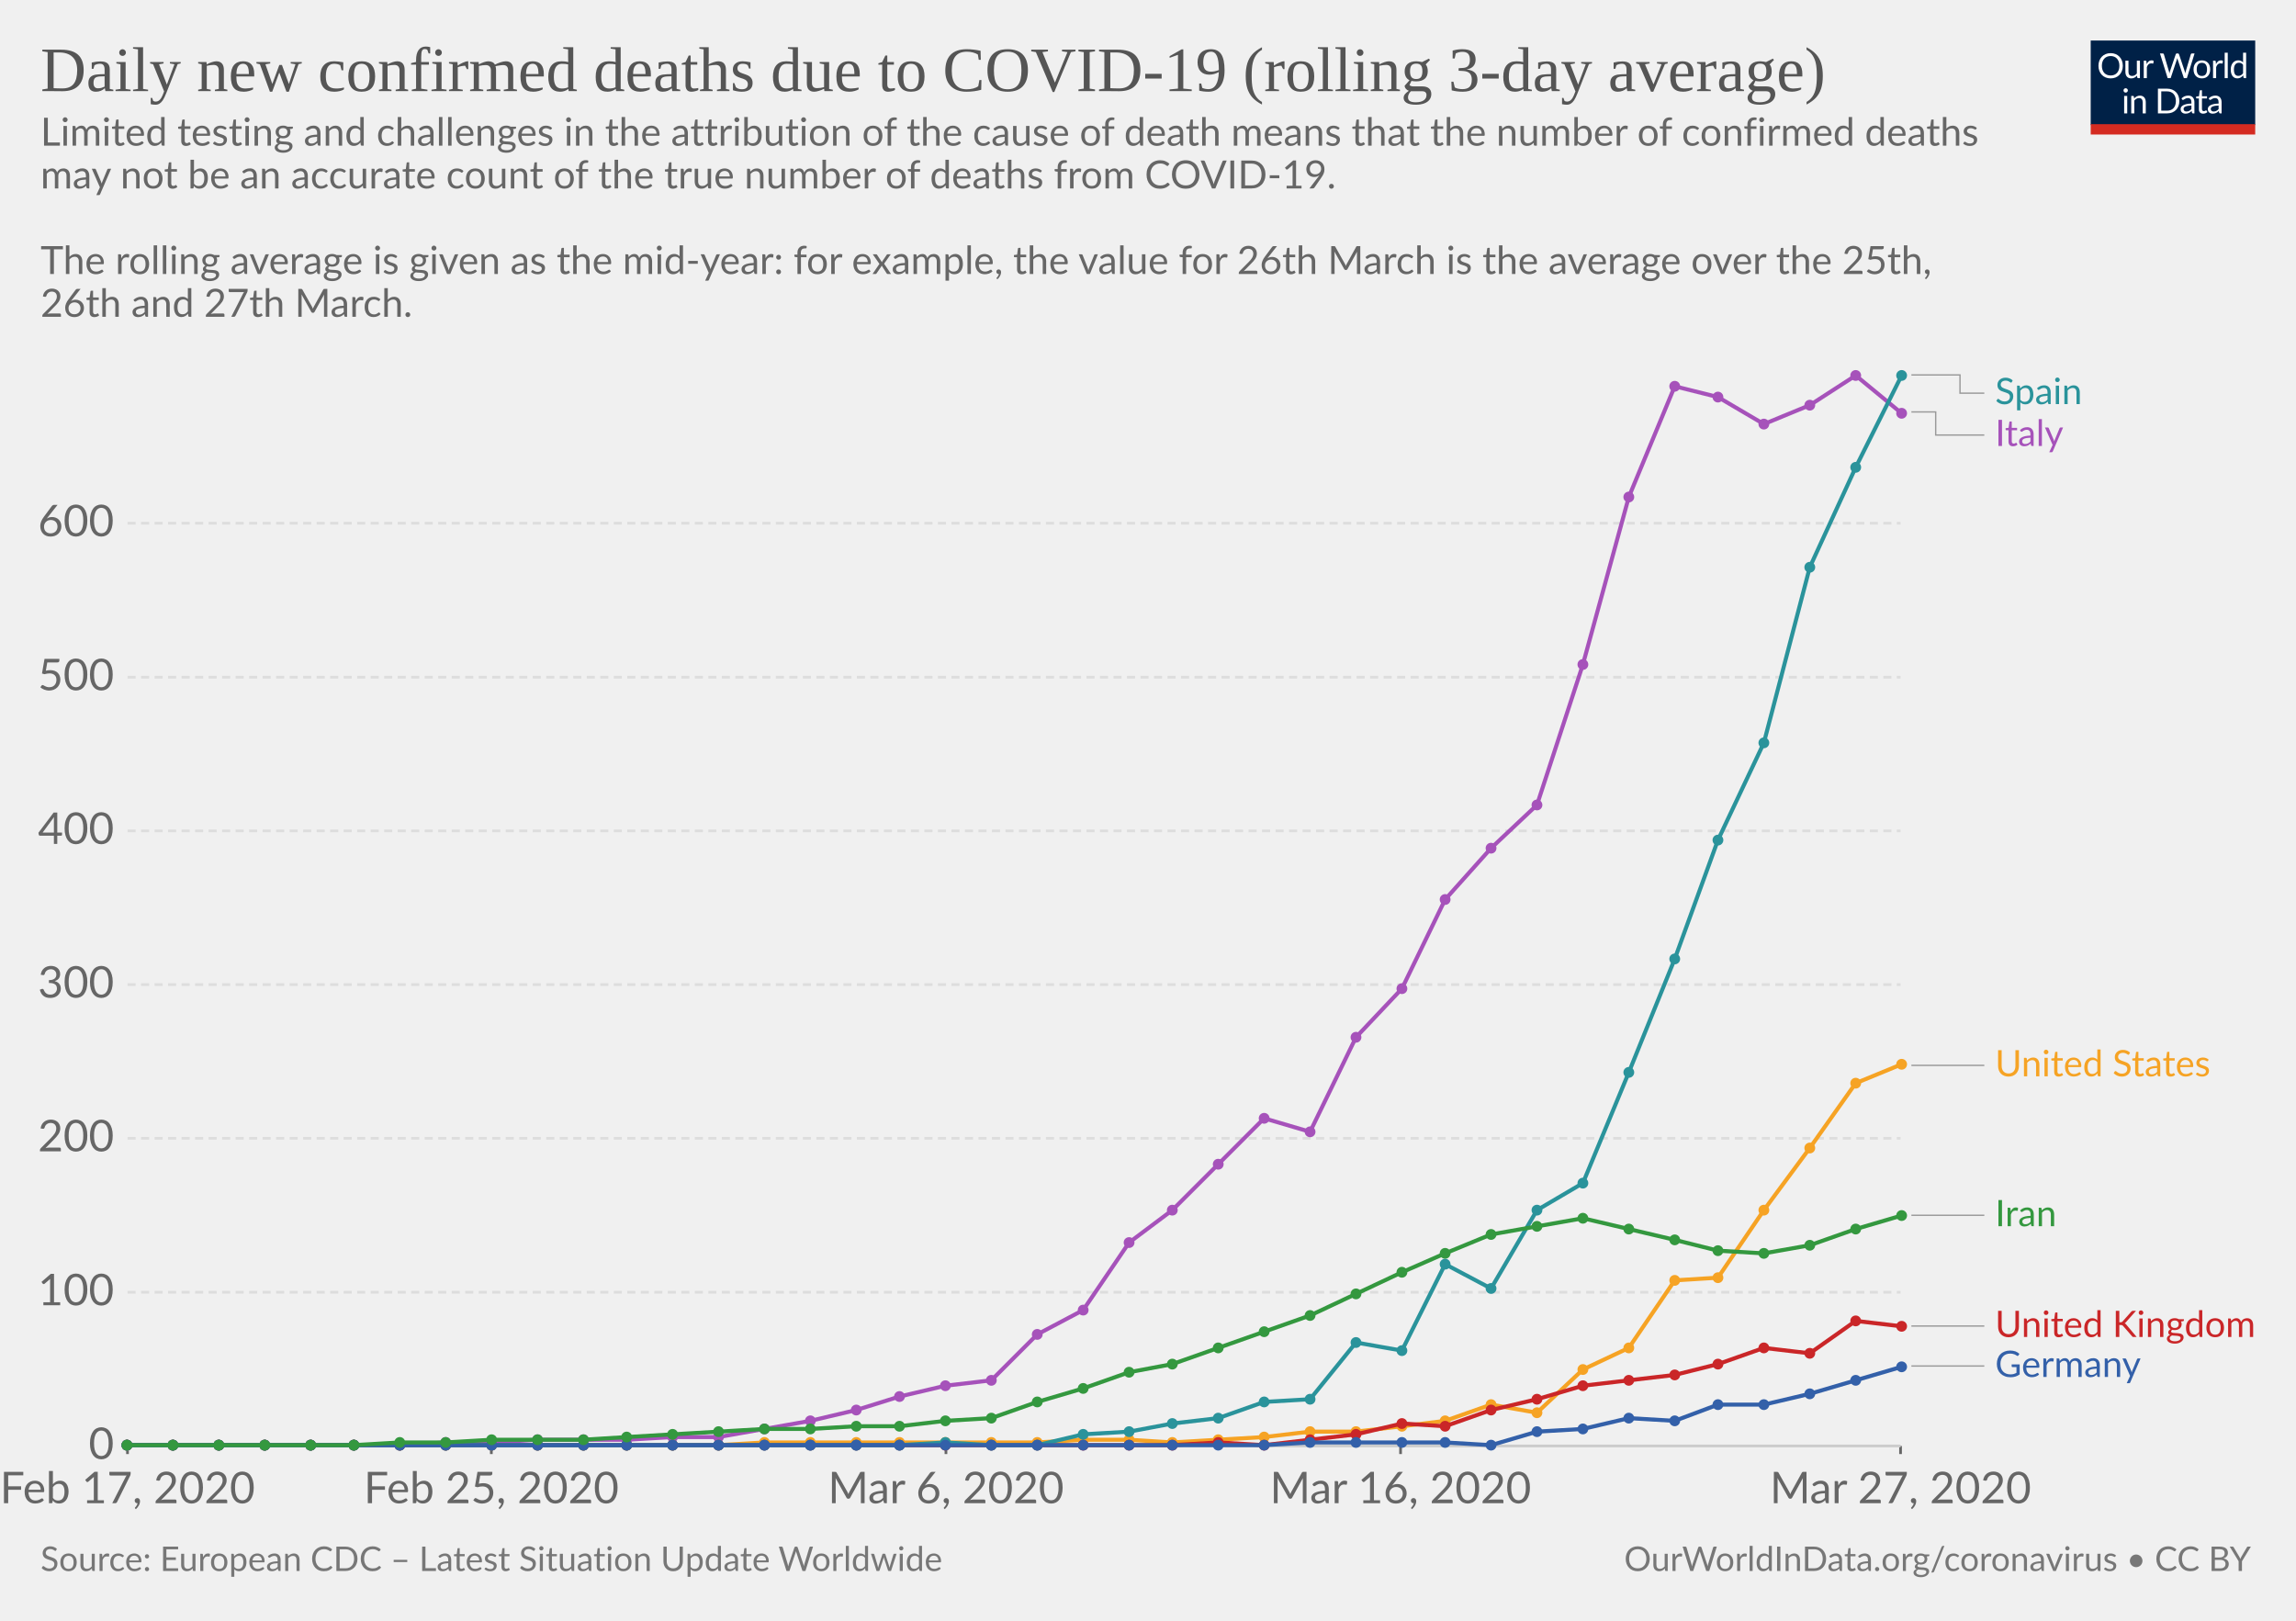
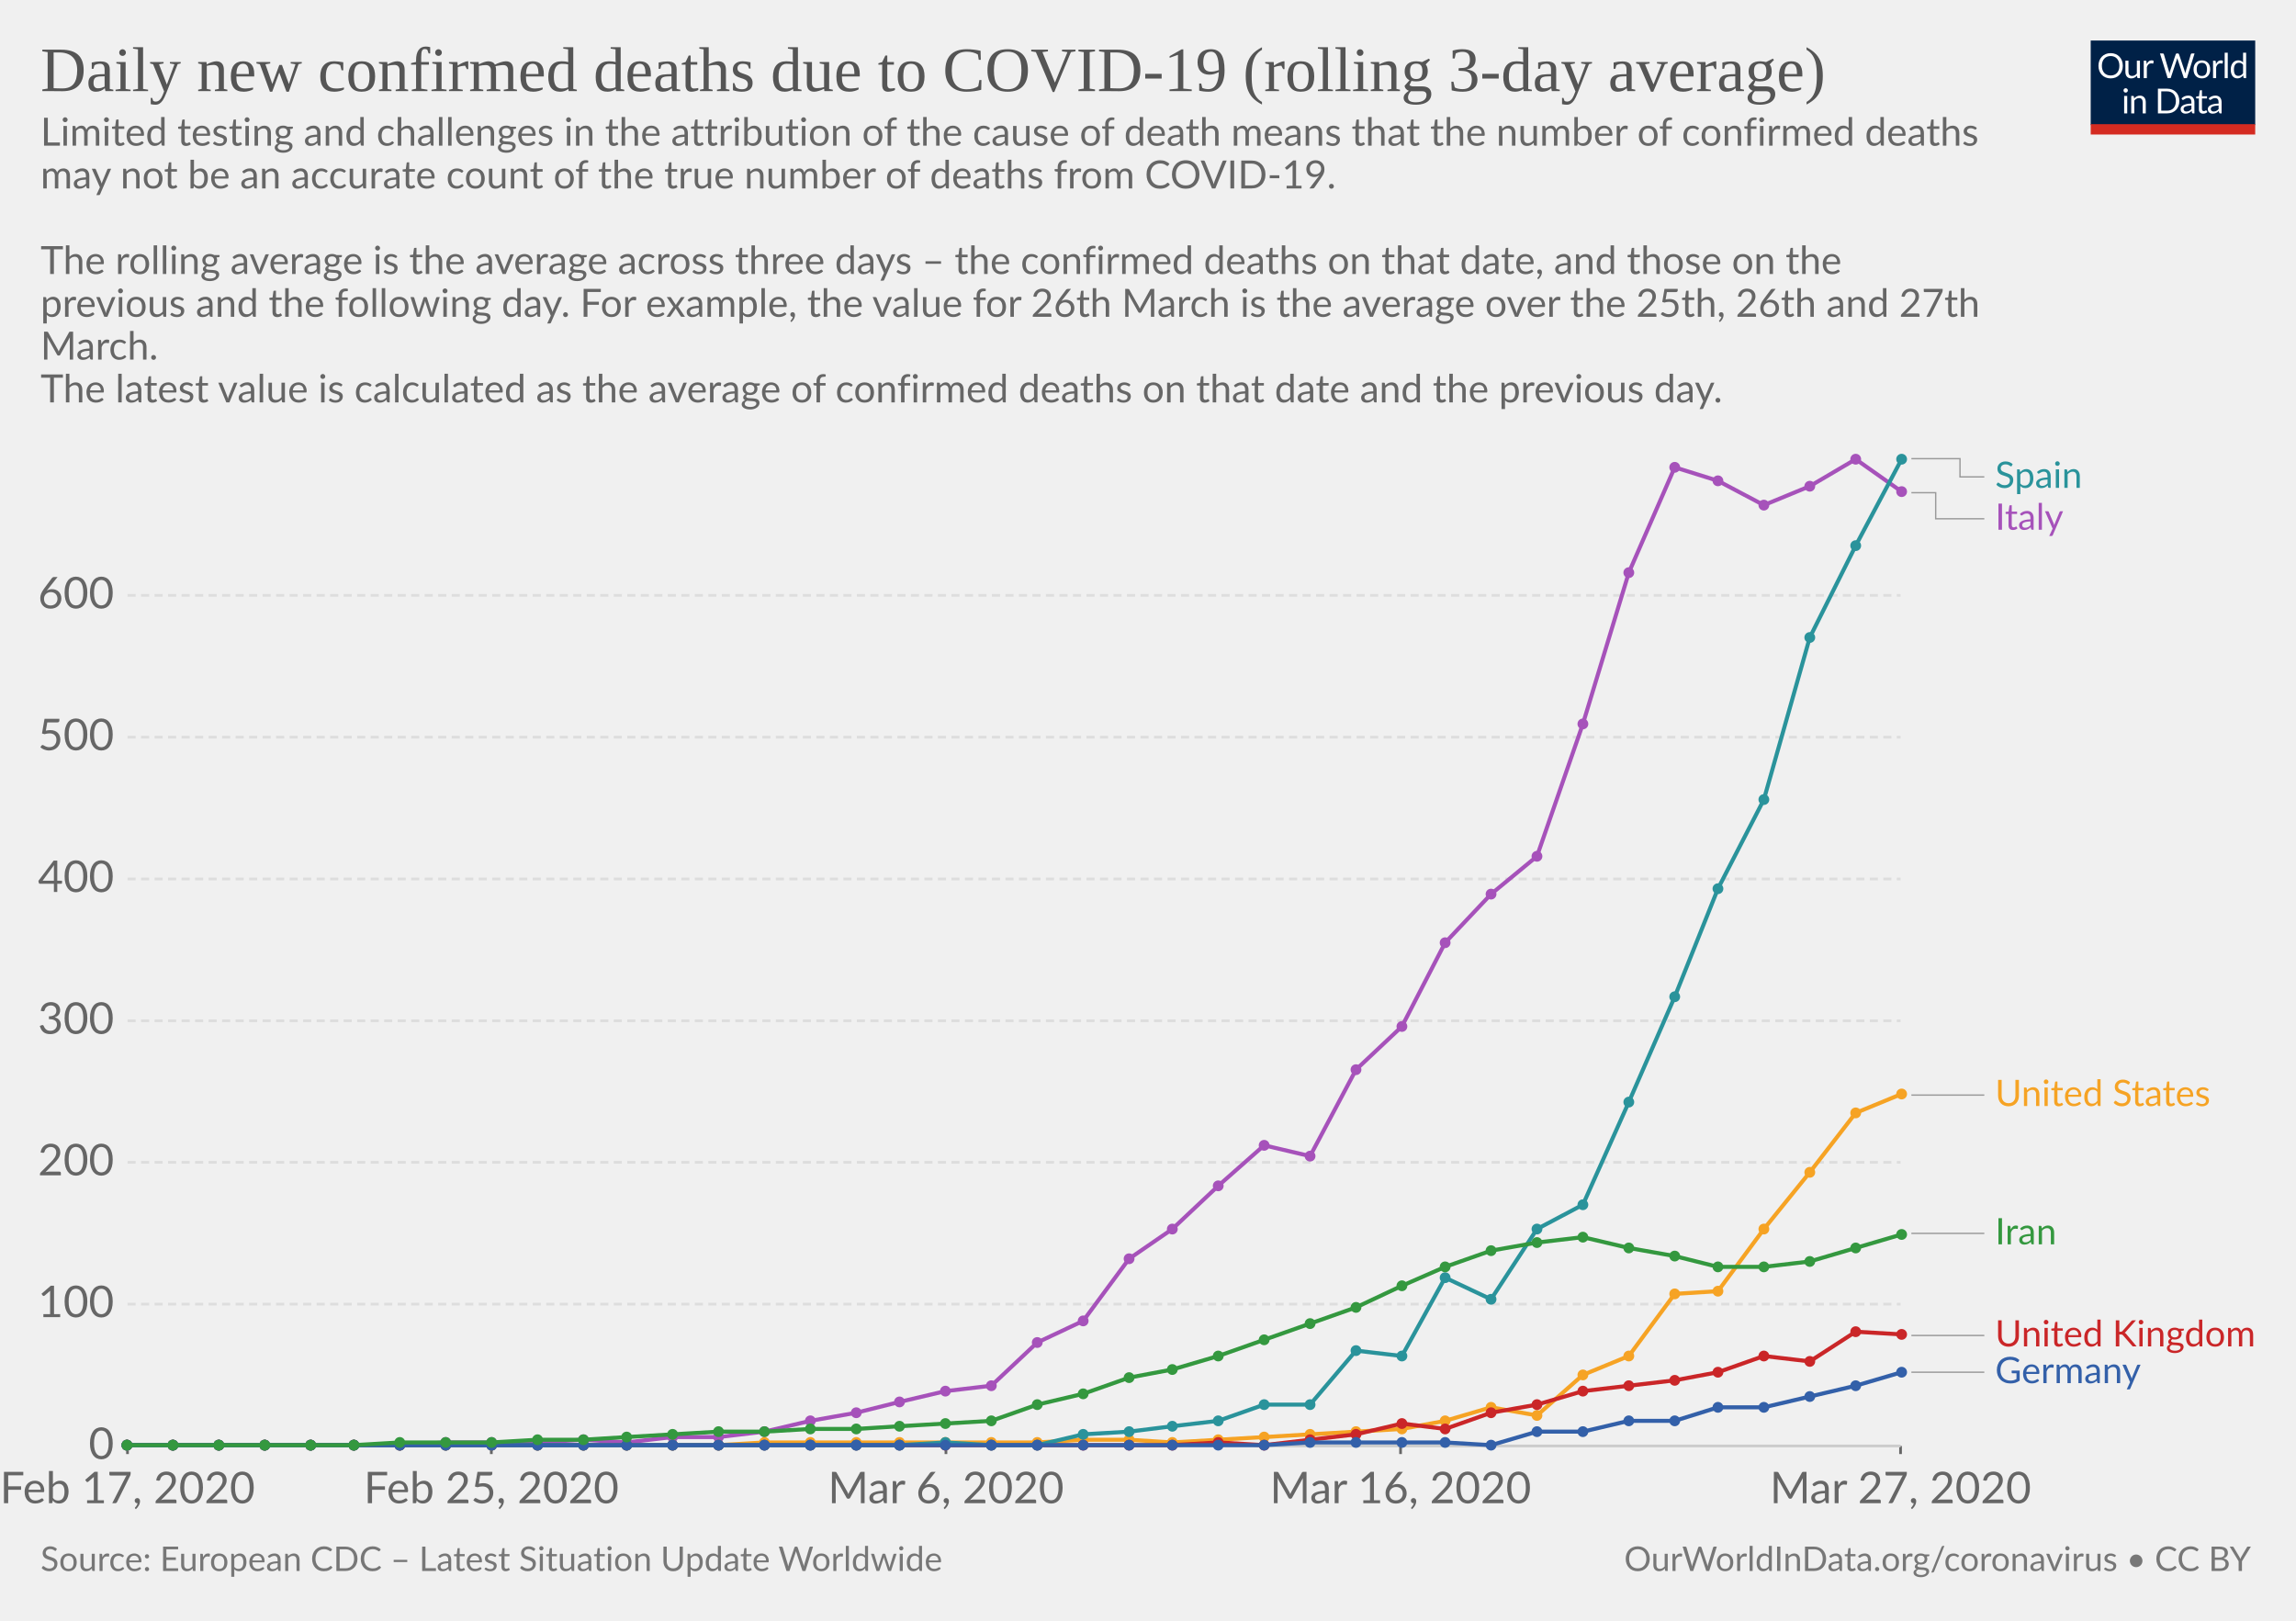
<svg xmlns="http://www.w3.org/2000/svg" version="1.1" style="font-family:Lato, 'Helvetica Neue', Helvetica, Arial, sans-serif;font-size:18px;background-color:white;text-rendering:optimizeLegibility;-webkit-font-smoothing:antialiased" width="850" height="600">
  <g class="HeaderView">
    <g transform="translate(774, 15) scale(0.29)">
      <svg width="210" height="120" viewBox="0 0 210 120" fill="none">
        <g clip-path="url(#clip0)">
          <path d="M0 0H210V107.89H0V0Z" fill="#002147" />
          <path d="M40.979 32.248C40.979 34.609 40.605 36.78 39.857 38.76C39.109 40.725 38.053 42.419 36.689 43.842C35.325 45.265 33.682 46.372 31.761 47.164C29.854 47.941 27.742 48.33 25.425 48.33C23.107 48.33 20.995 47.941 19.089 47.164C17.182 46.372 15.547 45.265 14.183 43.842C12.819 42.419 11.763 40.725 11.015 38.76C10.267 36.78 9.893 34.609 9.893 32.248C9.893 29.887 10.267 27.723 11.015 25.758C11.763 23.778 12.819 22.077 14.183 20.654C15.547 19.217 17.182 18.102 19.089 17.31C20.995 16.518 23.107 16.122 25.425 16.122C27.742 16.122 29.854 16.518 31.761 17.31C33.682 18.102 35.325 19.217 36.689 20.654C38.053 22.077 39.109 23.778 39.857 25.758C40.605 27.723 40.979 29.887 40.979 32.248ZM36.601 32.248C36.601 30.312 36.337 28.574 35.809 27.034C35.281 25.494 34.533 24.196 33.565 23.14C32.597 22.069 31.423 21.248 30.045 20.676C28.666 20.104 27.126 19.818 25.425 19.818C23.738 19.818 22.205 20.104 20.827 20.676C19.448 21.248 18.267 22.069 17.285 23.14C16.317 24.196 15.569 25.494 15.041 27.034C14.513 28.574 14.249 30.312 14.249 32.248C14.249 34.184 14.513 35.922 15.041 37.462C15.569 38.987 16.317 40.285 17.285 41.356C18.267 42.412 19.448 43.226 20.827 43.798C22.205 44.355 23.738 44.634 25.425 44.634C27.126 44.634 28.666 44.355 30.045 43.798C31.423 43.226 32.597 42.412 33.565 41.356C34.533 40.285 35.281 38.987 35.809 37.462C36.337 35.922 36.601 34.184 36.601 32.248ZM62.823 25.714V48H60.491C59.934 48 59.582 47.729 59.435 47.186L59.127 44.788C58.159 45.859 57.074 46.724 55.871 47.384C54.669 48.029 53.29 48.352 51.735 48.352C50.518 48.352 49.44 48.154 48.501 47.758C47.577 47.347 46.8 46.775 46.169 46.042C45.539 45.309 45.062 44.421 44.739 43.38C44.431 42.339 44.277 41.187 44.277 39.926V25.714H48.193V39.926C48.193 41.613 48.575 42.918 49.337 43.842C50.115 44.766 51.295 45.228 52.879 45.228C54.038 45.228 55.116 44.957 56.113 44.414C57.125 43.857 58.057 43.094 58.907 42.126V25.714H62.823ZM71.43 30.18C72.135 28.655 73 27.467 74.027 26.616C75.053 25.751 76.307 25.318 77.789 25.318C78.258 25.318 78.705 25.369 79.131 25.472C79.571 25.575 79.959 25.736 80.297 25.956L80.011 28.882C79.923 29.249 79.703 29.432 79.351 29.432C79.145 29.432 78.845 29.388 78.449 29.3C78.053 29.212 77.605 29.168 77.107 29.168C76.403 29.168 75.772 29.271 75.215 29.476C74.672 29.681 74.181 29.989 73.741 30.4C73.315 30.796 72.927 31.295 72.575 31.896C72.237 32.483 71.929 33.157 71.651 33.92V48H67.713V25.714H69.957C70.382 25.714 70.675 25.795 70.837 25.956C70.998 26.117 71.108 26.396 71.167 26.792L71.43 30.18ZM132.589 16.474L122.755 48H118.927L110.941 23.954C110.867 23.719 110.794 23.47 110.721 23.206C110.662 22.942 110.596 22.663 110.523 22.37C110.449 22.663 110.376 22.942 110.303 23.206C110.23 23.47 110.156 23.719 110.083 23.954L102.053 48H98.225L88.391 16.474H91.933C92.314 16.474 92.629 16.569 92.879 16.76C93.143 16.951 93.311 17.193 93.385 17.486L99.897 39.398C99.999 39.794 100.095 40.219 100.183 40.674C100.285 41.129 100.381 41.613 100.469 42.126C100.571 41.613 100.674 41.129 100.777 40.674C100.894 40.205 101.019 39.779 101.151 39.398L108.565 17.486C108.653 17.237 108.821 17.009 109.071 16.804C109.335 16.584 109.65 16.474 110.017 16.474H111.249C111.63 16.474 111.938 16.569 112.173 16.76C112.407 16.951 112.583 17.193 112.701 17.486L120.093 39.398C120.225 39.779 120.342 40.19 120.445 40.63C120.562 41.07 120.672 41.532 120.775 42.016C120.848 41.532 120.929 41.07 121.017 40.63C121.105 40.19 121.2 39.779 121.303 39.398L127.837 17.486C127.91 17.222 128.072 16.987 128.321 16.782C128.585 16.577 128.9 16.474 129.267 16.474H132.589ZM141.94 25.362C143.568 25.362 145.034 25.633 146.34 26.176C147.645 26.719 148.76 27.489 149.684 28.486C150.608 29.483 151.312 30.693 151.796 32.116C152.294 33.524 152.544 35.101 152.544 36.846C152.544 38.606 152.294 40.19 151.796 41.598C151.312 43.006 150.608 44.209 149.684 45.206C148.76 46.203 147.645 46.973 146.34 47.516C145.034 48.044 143.568 48.308 141.94 48.308C140.297 48.308 138.816 48.044 137.496 47.516C136.19 46.973 135.076 46.203 134.152 45.206C133.228 44.209 132.516 43.006 132.018 41.598C131.534 40.19 131.292 38.606 131.292 36.846C131.292 35.101 131.534 33.524 132.018 32.116C132.516 30.693 133.228 29.483 134.152 28.486C135.076 27.489 136.19 26.719 137.496 26.176C138.816 25.633 140.297 25.362 141.94 25.362ZM141.94 45.25C144.14 45.25 145.782 44.517 146.868 43.05C147.953 41.569 148.496 39.508 148.496 36.868C148.496 34.213 147.953 32.145 146.868 30.664C145.782 29.183 144.14 28.442 141.94 28.442C140.825 28.442 139.85 28.633 139.014 29.014C138.192 29.395 137.503 29.945 136.946 30.664C136.403 31.383 135.992 32.27 135.714 33.326C135.45 34.367 135.318 35.548 135.318 36.868C135.318 39.508 135.86 41.569 136.946 43.05C138.046 44.517 139.71 45.25 141.94 45.25ZM159.908 30.18C160.612 28.655 161.478 27.467 162.504 26.616C163.531 25.751 164.785 25.318 166.266 25.318C166.736 25.318 167.183 25.369 167.608 25.472C168.048 25.575 168.437 25.736 168.774 25.956L168.488 28.882C168.4 29.249 168.18 29.432 167.828 29.432C167.623 29.432 167.322 29.388 166.926 29.3C166.53 29.212 166.083 29.168 165.584 29.168C164.88 29.168 164.25 29.271 163.692 29.476C163.15 29.681 162.658 29.989 162.218 30.4C161.793 30.796 161.404 31.295 161.052 31.896C160.715 32.483 160.407 33.157 160.128 33.92V48H156.19V25.714H158.434C158.86 25.714 159.153 25.795 159.314 25.956C159.476 26.117 159.586 26.396 159.644 26.792L159.908 30.18ZM174.946 15.594V48H171.03V15.594H174.946ZM194.496 31.016C193.763 30.033 192.971 29.351 192.12 28.97C191.269 28.574 190.316 28.376 189.26 28.376C187.192 28.376 185.601 29.117 184.486 30.598C183.371 32.079 182.814 34.191 182.814 36.934C182.814 38.386 182.939 39.633 183.188 40.674C183.437 41.701 183.804 42.551 184.288 43.226C184.772 43.886 185.366 44.37 186.07 44.678C186.774 44.986 187.573 45.14 188.468 45.14C189.759 45.14 190.881 44.847 191.834 44.26C192.802 43.673 193.689 42.845 194.496 41.774V31.016ZM198.412 15.594V48H196.08C195.523 48 195.171 47.729 195.024 47.186L194.672 44.48C193.719 45.624 192.633 46.548 191.416 47.252C190.199 47.956 188.791 48.308 187.192 48.308C185.916 48.308 184.757 48.066 183.716 47.582C182.675 47.083 181.787 46.357 181.054 45.404C180.321 44.451 179.756 43.263 179.36 41.84C178.964 40.417 178.766 38.782 178.766 36.934C178.766 35.291 178.986 33.766 179.426 32.358C179.866 30.935 180.497 29.703 181.318 28.662C182.139 27.621 183.144 26.807 184.332 26.22C185.535 25.619 186.884 25.318 188.38 25.318C189.744 25.318 190.91 25.553 191.878 26.022C192.861 26.477 193.733 27.115 194.496 27.936V15.594H198.412ZM46.614 70.714V93H42.698V70.714H46.614ZM47.45 63.718C47.45 64.099 47.369 64.459 47.208 64.796C47.061 65.119 46.856 65.412 46.592 65.676C46.343 65.925 46.042 66.123 45.69 66.27C45.352 66.417 44.993 66.49 44.612 66.49C44.23 66.49 43.871 66.417 43.534 66.27C43.211 66.123 42.925 65.925 42.676 65.676C42.426 65.412 42.228 65.119 42.082 64.796C41.935 64.459 41.862 64.099 41.862 63.718C41.862 63.337 41.935 62.977 42.082 62.64C42.228 62.288 42.426 61.987 42.676 61.738C42.925 61.474 43.211 61.269 43.534 61.122C43.871 60.975 44.23 60.902 44.612 60.902C44.993 60.902 45.352 60.975 45.69 61.122C46.042 61.269 46.343 61.474 46.592 61.738C46.856 61.987 47.061 62.288 47.208 62.64C47.369 62.977 47.45 63.337 47.45 63.718ZM55.424 73.948C55.908 73.405 56.422 72.914 56.964 72.474C57.507 72.034 58.079 71.66 58.68 71.352C59.296 71.029 59.941 70.787 60.616 70.626C61.306 70.45 62.046 70.362 62.838 70.362C64.055 70.362 65.126 70.567 66.05 70.978C66.989 71.374 67.766 71.946 68.382 72.694C69.013 73.427 69.49 74.315 69.812 75.356C70.135 76.397 70.296 77.549 70.296 78.81V93H66.358V78.81C66.358 77.123 65.969 75.818 65.192 74.894C64.43 73.955 63.264 73.486 61.694 73.486C60.535 73.486 59.45 73.765 58.438 74.322C57.441 74.879 56.517 75.635 55.666 76.588V93H51.728V70.714H54.082C54.639 70.714 54.984 70.985 55.116 71.528L55.424 73.948ZM113.129 77.248C113.129 79.609 112.755 81.758 112.007 83.694C111.259 85.63 110.203 87.287 108.839 88.666C107.475 90.045 105.832 91.115 103.911 91.878C102.004 92.626 99.892 93 97.575 93H85.805V61.474H97.575C99.892 61.474 102.004 61.855 103.911 62.618C105.832 63.366 107.475 64.437 108.839 65.83C110.203 67.209 111.259 68.866 112.007 70.802C112.755 72.738 113.129 74.887 113.129 77.248ZM108.751 77.248C108.751 75.312 108.487 73.581 107.959 72.056C107.431 70.531 106.683 69.24 105.715 68.184C104.747 67.128 103.574 66.321 102.195 65.764C100.816 65.207 99.276 64.928 97.575 64.928H90.073V89.546H97.575C99.276 89.546 100.816 89.267 102.195 88.71C103.574 88.153 104.747 87.353 105.715 86.312C106.683 85.256 107.431 83.965 107.959 82.44C108.487 80.915 108.751 79.184 108.751 77.248ZM128.553 82.968C126.749 83.027 125.209 83.173 123.933 83.408C122.672 83.628 121.638 83.921 120.831 84.288C120.039 84.655 119.46 85.087 119.093 85.586C118.741 86.085 118.565 86.642 118.565 87.258C118.565 87.845 118.661 88.351 118.851 88.776C119.042 89.201 119.299 89.553 119.621 89.832C119.959 90.096 120.347 90.294 120.787 90.426C121.242 90.543 121.726 90.602 122.239 90.602C122.929 90.602 123.559 90.536 124.131 90.404C124.703 90.257 125.239 90.052 125.737 89.788C126.251 89.524 126.735 89.209 127.189 88.842C127.659 88.475 128.113 88.057 128.553 87.588V82.968ZM115.903 73.86C117.135 72.672 118.463 71.785 119.885 71.198C121.308 70.611 122.885 70.318 124.615 70.318C125.862 70.318 126.969 70.523 127.937 70.934C128.905 71.345 129.719 71.917 130.379 72.65C131.039 73.383 131.538 74.271 131.875 75.312C132.213 76.353 132.381 77.497 132.381 78.744V93H130.643C130.262 93 129.969 92.941 129.763 92.824C129.558 92.692 129.397 92.443 129.279 92.076L128.839 89.964C128.253 90.507 127.681 90.991 127.123 91.416C126.566 91.827 125.979 92.179 125.363 92.472C124.747 92.751 124.087 92.963 123.383 93.11C122.694 93.271 121.924 93.352 121.073 93.352C120.208 93.352 119.394 93.235 118.631 93C117.869 92.751 117.201 92.384 116.629 91.9C116.072 91.416 115.625 90.807 115.287 90.074C114.965 89.326 114.803 88.446 114.803 87.434C114.803 86.554 115.045 85.711 115.529 84.904C116.013 84.083 116.798 83.357 117.883 82.726C118.969 82.095 120.384 81.582 122.129 81.186C123.875 80.775 126.016 80.541 128.553 80.482V78.744C128.553 77.013 128.179 75.708 127.431 74.828C126.683 73.933 125.591 73.486 124.153 73.486C123.185 73.486 122.371 73.611 121.711 73.86C121.066 74.095 120.501 74.366 120.017 74.674C119.548 74.967 119.137 75.239 118.785 75.488C118.448 75.723 118.111 75.84 117.773 75.84C117.509 75.84 117.282 75.774 117.091 75.642C116.901 75.495 116.739 75.319 116.607 75.114L115.903 73.86ZM143.568 93.352C141.808 93.352 140.451 92.861 139.498 91.878C138.559 90.895 138.09 89.48 138.09 87.632V73.992H135.406C135.171 73.992 134.973 73.926 134.812 73.794C134.65 73.647 134.57 73.427 134.57 73.134V71.572L138.222 71.11L139.124 64.224C139.168 64.004 139.263 63.828 139.41 63.696C139.571 63.549 139.776 63.476 140.026 63.476H142.006V71.154H148.452V73.992H142.006V87.368C142.006 88.307 142.233 89.003 142.688 89.458C143.142 89.913 143.729 90.14 144.448 90.14C144.858 90.14 145.21 90.089 145.504 89.986C145.812 89.869 146.076 89.744 146.296 89.612C146.516 89.48 146.699 89.363 146.846 89.26C147.007 89.143 147.146 89.084 147.264 89.084C147.469 89.084 147.652 89.209 147.814 89.458L148.958 91.328C148.283 91.959 147.469 92.457 146.516 92.824C145.562 93.176 144.58 93.352 143.568 93.352ZM163.253 82.968C161.449 83.027 159.909 83.173 158.633 83.408C157.372 83.628 156.338 83.921 155.531 84.288C154.739 84.655 154.16 85.087 153.793 85.586C153.441 86.085 153.265 86.642 153.265 87.258C153.265 87.845 153.36 88.351 153.551 88.776C153.742 89.201 153.998 89.553 154.321 89.832C154.658 90.096 155.047 90.294 155.487 90.426C155.942 90.543 156.426 90.602 156.939 90.602C157.628 90.602 158.259 90.536 158.831 90.404C159.403 90.257 159.938 90.052 160.437 89.788C160.95 89.524 161.434 89.209 161.889 88.842C162.358 88.475 162.813 88.057 163.253 87.588V82.968ZM150.603 73.86C151.835 72.672 153.162 71.785 154.585 71.198C156.008 70.611 157.584 70.318 159.315 70.318C160.562 70.318 161.669 70.523 162.637 70.934C163.605 71.345 164.419 71.917 165.079 72.65C165.739 73.383 166.238 74.271 166.575 75.312C166.912 76.353 167.081 77.497 167.081 78.744V93H165.343C164.962 93 164.668 92.941 164.463 92.824C164.258 92.692 164.096 92.443 163.979 92.076L163.539 89.964C162.952 90.507 162.38 90.991 161.823 91.416C161.266 91.827 160.679 92.179 160.063 92.472C159.447 92.751 158.787 92.963 158.083 93.11C157.394 93.271 156.624 93.352 155.773 93.352C154.908 93.352 154.094 93.235 153.331 93C152.568 92.751 151.901 92.384 151.329 91.9C150.772 91.416 150.324 90.807 149.987 90.074C149.664 89.326 149.503 88.446 149.503 87.434C149.503 86.554 149.745 85.711 150.229 84.904C150.713 84.083 151.498 83.357 152.583 82.726C153.668 82.095 155.084 81.582 156.829 81.186C158.574 80.775 160.716 80.541 163.253 80.482V78.744C163.253 77.013 162.879 75.708 162.131 74.828C161.383 73.933 160.29 73.486 158.853 73.486C157.885 73.486 157.071 73.611 156.411 73.86C155.766 74.095 155.201 74.366 154.717 74.674C154.248 74.967 153.837 75.239 153.485 75.488C153.148 75.723 152.81 75.84 152.473 75.84C152.209 75.84 151.982 75.774 151.791 75.642C151.6 75.495 151.439 75.319 151.307 75.114L150.603 73.86Z" fill="white" />
          <rect y="106.789" width="210" height="13.211" fill="#D42B21" />
        </g>
        <defs>
          <clipPath id="clip0">
            <rect width="210" height="120" fill="white" />
          </clipPath>
        </defs>
      </svg>
    </g>
    <a href="https://ourworldindata.org/grapher/daily-covid-deaths-3-day-average" style="font-family:&quot;Playfair Display&quot;, Georgia, &quot;Times New Roman&quot;, serif" target="_blank">
      <text font-size="23.40" x="15.0" y="33.7" fill="#555">
        <tspan x="15" y="33.72">Daily new confirmed deaths due to COVID-19 (rolling 3-day average)</tspan>
      </text>
    </a>
    <text font-size="14.40" x="15.0" y="53.9" fill="#666">
      <tspan x="15" y="53.92">Limited testing and challenges in the attribution of the cause of death means that the number of confirmed deaths</tspan>
      <tspan x="15" y="69.76">may not be an accurate count of the true number of deaths from COVID-19.</tspan>
      <tspan x="15" y="85.6">
</tspan>
      <tspan x="15" y="101.44">
- The rolling average is given as the mid-year: for example, the value for 26th March is the average over the 25th,</tspan>
-       <tspan x="15" y="117.28">26th and 27th March.</tspan>
+ The rolling average is the average across three days – the confirmed deaths on that date, and those on the</tspan>
+       <tspan x="15" y="117.28">previous and the following day. For example, the value for 26th March is the average over the 25th, 26th and 27th</tspan>
+       <tspan x="15" y="133.12">March.</tspan>
+       <tspan x="15" y="148.96">
+ The latest value is calculated as the average of confirmed deaths on that date and the previous day.</tspan>
    </text>
  </g>
  <g class="LineChart">
    <defs>
-       <clipPath id="boundsClip-978">
-         <rect x="37.216" y="0" width="830" height="835.4" />
+       <clipPath id="boundsClip-1614">
+         <rect x="37.216" y="0" width="830" height="773.4" />
      </clipPath>
    </defs>
    <g class="AxisBoxView">
      <g class="HorizontalAxis">
        <line x1="47.2" y1="535.3" x2="47.2" y2="538.3" stroke="#666" />
        <line x1="181.9" y1="535.3" x2="181.9" y2="538.3" stroke="#666" />
        <line x1="350.2" y1="535.3" x2="350.2" y2="538.3" stroke="#666" />
        <line x1="518.5" y1="535.3" x2="518.5" y2="538.3" stroke="#666" />
        <line x1="703.6" y1="535.3" x2="703.6" y2="538.3" stroke="#666" />
        <text x="47.2" y="556.5" fill="#666" text-anchor="middle" font-size="16.2">Feb 17, 2020</text>
        <text x="181.9" y="556.5" fill="#666" text-anchor="middle" font-size="16.2">Feb 25, 2020</text>
        <text x="350.2" y="556.5" fill="#666" text-anchor="middle" font-size="16.2">Mar 6, 2020</text>
        <text x="518.5" y="556.5" fill="#666" text-anchor="middle" font-size="16.2">Mar 16, 2020</text>
        <text x="703.6" y="556.5" fill="#666" text-anchor="middle" font-size="16.2">Mar 27, 2020</text>
      </g>
      <g class="VerticalAxis">
        <text x="42.22" y="535.3" fill="#666" dominant-baseline="middle" text-anchor="end" font-size="16.2">0</text>
-         <text x="42.22" y="478.4" fill="#666" dominant-baseline="middle" text-anchor="end" font-size="16.2">100</text>
-         <text x="42.22" y="421.4" fill="#666" dominant-baseline="middle" text-anchor="end" font-size="16.2">200</text>
-         <text x="42.22" y="364.5" fill="#666" dominant-baseline="middle" text-anchor="end" font-size="16.2">300</text>
-         <text x="42.22" y="307.6" fill="#666" dominant-baseline="middle" text-anchor="end" font-size="16.2">400</text>
-         <text x="42.22" y="250.7" fill="#666" dominant-baseline="middle" text-anchor="end" font-size="16.2">500</text>
-         <text x="42.22" y="193.7" fill="#666" dominant-baseline="middle" text-anchor="end" font-size="16.2">600</text>
+         <text x="42.22" y="482.8" fill="#666" dominant-baseline="middle" text-anchor="end" font-size="16.2">100</text>
+         <text x="42.22" y="430.3" fill="#666" dominant-baseline="middle" text-anchor="end" font-size="16.2">200</text>
+         <text x="42.22" y="377.9" fill="#666" dominant-baseline="middle" text-anchor="end" font-size="16.2">300</text>
+         <text x="42.22" y="325.4" fill="#666" dominant-baseline="middle" text-anchor="end" font-size="16.2">400</text>
+         <text x="42.22" y="272.9" fill="#666" dominant-baseline="middle" text-anchor="end" font-size="16.2">500</text>
+         <text x="42.22" y="220.4" fill="#666" dominant-baseline="middle" text-anchor="end" font-size="16.2">600</text>
      </g>
      <g class="AxisGridLines">
        <line x1="47.22" y1="535.3" x2="703.61" y2="535.3" stroke="#ccc" />
-         <line x1="47.22" y1="478.4" x2="703.61" y2="478.4" stroke="#ddd" stroke-dasharray="3,2" />
-         <line x1="47.22" y1="421.4" x2="703.61" y2="421.4" stroke="#ddd" stroke-dasharray="3,2" />
-         <line x1="47.22" y1="364.5" x2="703.61" y2="364.5" stroke="#ddd" stroke-dasharray="3,2" />
-         <line x1="47.22" y1="307.6" x2="703.61" y2="307.6" stroke="#ddd" stroke-dasharray="3,2" />
-         <line x1="47.22" y1="250.7" x2="703.61" y2="250.7" stroke="#ddd" stroke-dasharray="3,2" />
-         <line x1="47.22" y1="193.7" x2="703.61" y2="193.7" stroke="#ddd" stroke-dasharray="3,2" />
+         <line x1="47.22" y1="482.8" x2="703.61" y2="482.8" stroke="#ddd" stroke-dasharray="3,2" />
+         <line x1="47.22" y1="430.3" x2="703.61" y2="430.3" stroke="#ddd" stroke-dasharray="3,2" />
+         <line x1="47.22" y1="377.9" x2="703.61" y2="377.9" stroke="#ddd" stroke-dasharray="3,2" />
+         <line x1="47.22" y1="325.4" x2="703.61" y2="325.4" stroke="#ddd" stroke-dasharray="3,2" />
+         <line x1="47.22" y1="272.9" x2="703.61" y2="272.9" stroke="#ddd" stroke-dasharray="3,2" />
+         <line x1="47.22" y1="220.4" x2="703.61" y2="220.4" stroke="#ddd" stroke-dasharray="3,2" />
      </g>
    </g>
-     <g clip-path="url(#boundsClip-978)">
+     <g clip-path="url(#boundsClip-1614)">
      <g class="HeightedLegend" style="cursor:pointer">
        <g class="legendMark">
          <g class="indicator">
-             <path d="M707.61,138.8 H725.61 V145.55 H734.61" stroke="#999" stroke-width="0.5" fill="none" />
-           </g>
-           <rect x="703.61" y="138.8" width="69.695" height="13.5" fill="#fff" opacity="0" />
-           <text font-size="13.50" x="738.6" y="149.6" fill="#2a939b">
-             <tspan x="738.61" y="149.6">Spain</tspan>
-           </text>
-         </g>
-         <g class="legendMark">
-           <g class="indicator">
-             <path d="M707.61,152.5 H716.61 V161.05 H734.61" stroke="#999" stroke-width="0.5" fill="none" />
-           </g>
-           <rect x="703.61" y="154.3" width="59.84" height="13.5" fill="#fff" opacity="0" />
-           <text font-size="13.50" x="738.6" y="165.1" fill="#a652ba">
-             <tspan x="738.61" y="165.1">Italy</tspan>
-           </text>
-         </g>
-         <g class="legendMark">
-           <g class="indicator">
-             <path d="M707.61,394.4 H721.11 V394.4 H734.61" stroke="#999" stroke-width="0.5" fill="none" />
-           </g>
-           <rect x="703.61" y="387.65" width="116.405" height="13.5" fill="#fff" opacity="0" />
-           <text font-size="13.50" x="738.6" y="398.4" fill="#f6a324">
-             <tspan x="738.61" y="398.45">United States</tspan>
-           </text>
-         </g>
-         <g class="legendMark">
-           <g class="indicator">
-             <path d="M707.61,449.9 H721.11 V449.9 H734.61" stroke="#999" stroke-width="0.5" fill="none" />
-           </g>
-           <rect x="703.61" y="443.15" width="58.355" height="13.5" fill="#fff" opacity="0" />
-           <text font-size="13.50" x="738.6" y="453.9" fill="#34983f">
-             <tspan x="738.61" y="453.95">Iran</tspan>
-           </text>
-         </g>
-         <g class="legendMark">
-           <g class="indicator">
-             <path d="M707.61,490.9 H721.11 V490.9 H734.61" stroke="#999" stroke-width="0.5" fill="none" />
-           </g>
-           <rect x="703.61" y="484.15" width="131.39" height="13.5" fill="#fff" opacity="0" />
-           <text font-size="13.50" x="738.6" y="494.9" fill="#ca2628">
-             <tspan x="738.61" y="494.95">United Kingdom</tspan>
-           </text>
-         </g>
-         <g class="legendMark">
-           <g class="indicator">
-             <path d="M707.61,505.7 H721.11 V505.7 H734.61" stroke="#999" stroke-width="0.5" fill="none" />
-           </g>
-           <rect x="703.61" y="498.95" width="90.62" height="13.5" fill="#fff" opacity="0" />
-           <text font-size="13.50" x="738.6" y="509.8" fill="#3360a9">
-             <tspan x="738.61" y="509.75">Germany</tspan>
+             <path d="M707.61,169.8 H725.61 V176.55 H734.61" stroke="#999" stroke-width="0.5" fill="none" />
+           </g>
+           <rect x="703.61" y="169.8" width="69.695" height="13.5" fill="#fff" opacity="0" />
+           <text font-size="13.50" x="738.6" y="180.6" fill="#2a939b">
+             <tspan x="738.61" y="180.6">Spain</tspan>
+           </text>
+         </g>
+         <g class="legendMark">
+           <g class="indicator">
+             <path d="M707.61,182.4 H716.61 V192.05 H734.61" stroke="#999" stroke-width="0.5" fill="none" />
+           </g>
+           <rect x="703.61" y="185.3" width="59.84" height="13.5" fill="#fff" opacity="0" />
+           <text font-size="13.50" x="738.6" y="196.1" fill="#a652ba">
+             <tspan x="738.61" y="196.1">Italy</tspan>
+           </text>
+         </g>
+         <g class="legendMark">
+           <g class="indicator">
+             <path d="M707.61,405.4 H721.11 V405.4 H734.61" stroke="#999" stroke-width="0.5" fill="none" />
+           </g>
+           <rect x="703.61" y="398.65" width="116.405" height="13.5" fill="#fff" opacity="0" />
+           <text font-size="13.50" x="738.6" y="409.4" fill="#f6a324">
+             <tspan x="738.61" y="409.45">United States</tspan>
+           </text>
+         </g>
+         <g class="legendMark">
+           <g class="indicator">
+             <path d="M707.61,456.6 H721.11 V456.6 H734.61" stroke="#999" stroke-width="0.5" fill="none" />
+           </g>
+           <rect x="703.61" y="449.85" width="58.355" height="13.5" fill="#fff" opacity="0" />
+           <text font-size="13.50" x="738.6" y="460.7" fill="#34983f">
+             <tspan x="738.61" y="460.65">Iran</tspan>
+           </text>
+         </g>
+         <g class="legendMark">
+           <g class="indicator">
+             <path d="M707.61,494.4 H721.11 V494.4 H734.61" stroke="#999" stroke-width="0.5" fill="none" />
+           </g>
+           <rect x="703.61" y="487.65" width="131.39" height="13.5" fill="#fff" opacity="0" />
+           <text font-size="13.50" x="738.6" y="498.4" fill="#ca2628">
+             <tspan x="738.61" y="498.45">United Kingdom</tspan>
+           </text>
+         </g>
+         <g class="legendMark">
+           <g class="indicator">
+             <path d="M707.61,508 H721.11 V508 H734.61" stroke="#999" stroke-width="0.5" fill="none" />
+           </g>
+           <rect x="703.61" y="501.25" width="90.62" height="13.5" fill="#fff" opacity="0" />
+           <text font-size="13.50" x="738.6" y="512.0" fill="#3360a9">
+             <tspan x="738.61" y="512.05">Germany</tspan>
          </text>
        </g>
      </g>
      <g class="Lines">
-         <rect x="47" y="139" width="656" height="396" fill="rgba(255,255,255,0)" opacity="0" />
+         <rect x="47" y="170" width="656" height="365" fill="rgba(255,255,255,0)" opacity="0" />
        <g class="key-Italy_0">
-           <path stroke="#a652ba" stroke-linecap="round" d="M47 535L64 535L81 535L98 535L115 535L131 535L148 535L165 534L182 534L199 533L216 533L232 533L249 532L266 532L283 529L300 526L317 522L333 517L350 513L367 511L384 494L401 485L418 460L434 448L451 431L468 414L485 419L502 384L519 366L535 333L552 314L569 298L586 246L603 184L620 143L636 147L653 157L670 150L687 139L704 153" fill="none" stroke-width="1.5" />
+           <path stroke="#a652ba" stroke-linecap="round" d="M47 535L64 535L81 535L98 535L115 535L131 535L148 535L165 534L182 534L199 534L216 533L232 534L249 532L266 532L283 530L300 526L317 523L333 519L350 515L367 513L384 497L401 489L418 466L434 455L451 439L468 424L485 428L502 396L519 380L535 349L552 331L569 317L586 268L603 212L620 173L636 178L653 187L670 180L687 170L704 182" fill="none" stroke-width="1.5" />
          <g fill="#a652ba">
            <circle cx="47" cy="535" r="2" />
            <circle cx="64" cy="535" r="2" />
            <circle cx="81" cy="535" r="2" />
            <circle cx="98" cy="535" r="2" />
            <circle cx="115" cy="535" r="2" />
            <circle cx="131" cy="535" r="2" />
            <circle cx="148" cy="535" r="2" />
            <circle cx="165" cy="534" r="2" />
            <circle cx="182" cy="534" r="2" />
-             <circle cx="199" cy="533" r="2" />
+             <circle cx="199" cy="534" r="2" />
            <circle cx="216" cy="533" r="2" />
-             <circle cx="232" cy="533" r="2" />
+             <circle cx="232" cy="534" r="2" />
            <circle cx="249" cy="532" r="2" />
            <circle cx="266" cy="532" r="2" />
-             <circle cx="283" cy="529" r="2" />
+             <circle cx="283" cy="530" r="2" />
            <circle cx="300" cy="526" r="2" />
-             <circle cx="317" cy="522" r="2" />
-             <circle cx="333" cy="517" r="2" />
-             <circle cx="350" cy="513" r="2" />
-             <circle cx="367" cy="511" r="2" />
-             <circle cx="384" cy="494" r="2" />
-             <circle cx="401" cy="485" r="2" />
-             <circle cx="418" cy="460" r="2" />
-             <circle cx="434" cy="448" r="2" />
-             <circle cx="451" cy="431" r="2" />
-             <circle cx="468" cy="414" r="2" />
-             <circle cx="485" cy="419" r="2" />
-             <circle cx="502" cy="384" r="2" />
-             <circle cx="519" cy="366" r="2" />
-             <circle cx="535" cy="333" r="2" />
-             <circle cx="552" cy="314" r="2" />
-             <circle cx="569" cy="298" r="2" />
-             <circle cx="586" cy="246" r="2" />
-             <circle cx="603" cy="184" r="2" />
-             <circle cx="620" cy="143" r="2" />
-             <circle cx="636" cy="147" r="2" />
-             <circle cx="653" cy="157" r="2" />
-             <circle cx="670" cy="150" r="2" />
-             <circle cx="687" cy="139" r="2" />
-             <circle cx="704" cy="153" r="2" />
+             <circle cx="317" cy="523" r="2" />
+             <circle cx="333" cy="519" r="2" />
+             <circle cx="350" cy="515" r="2" />
+             <circle cx="367" cy="513" r="2" />
+             <circle cx="384" cy="497" r="2" />
+             <circle cx="401" cy="489" r="2" />
+             <circle cx="418" cy="466" r="2" />
+             <circle cx="434" cy="455" r="2" />
+             <circle cx="451" cy="439" r="2" />
+             <circle cx="468" cy="424" r="2" />
+             <circle cx="485" cy="428" r="2" />
+             <circle cx="502" cy="396" r="2" />
+             <circle cx="519" cy="380" r="2" />
+             <circle cx="535" cy="349" r="2" />
+             <circle cx="552" cy="331" r="2" />
+             <circle cx="569" cy="317" r="2" />
+             <circle cx="586" cy="268" r="2" />
+             <circle cx="603" cy="212" r="2" />
+             <circle cx="620" cy="173" r="2" />
+             <circle cx="636" cy="178" r="2" />
+             <circle cx="653" cy="187" r="2" />
+             <circle cx="670" cy="180" r="2" />
+             <circle cx="687" cy="170" r="2" />
+             <circle cx="704" cy="182" r="2" />
          </g>
        </g>
        <g class="key-United-States_0">
-           <path stroke="#f6a324" stroke-linecap="round" d="M47 535L64 535L81 535L98 535L115 535L131 535L148 535L165 535L182 535L199 535L216 535L232 535L249 535L266 535L283 534L300 534L317 534L333 534L350 534L367 534L384 534L401 533L418 533L434 534L451 533L468 532L485 530L502 530L519 528L535 526L552 520L569 523L586 507L603 499L620 474L636 473L653 448L670 425L687 401L704 394" fill="none" stroke-width="1.5" />
+           <path stroke="#f6a324" stroke-linecap="round" d="M47 535L64 535L81 535L98 535L115 535L131 535L148 535L165 535L182 535L199 535L216 535L232 535L249 535L266 535L283 534L300 534L317 534L333 534L350 534L367 534L384 534L401 533L418 533L434 534L451 533L468 532L485 531L502 530L519 529L535 526L552 521L569 524L586 509L603 502L620 479L636 478L653 455L670 434L687 412L704 405" fill="none" stroke-width="1.5" />
          <g fill="#f6a324">
            <circle cx="47" cy="535" r="2" />
            <circle cx="64" cy="535" r="2" />
            <circle cx="81" cy="535" r="2" />
            <circle cx="98" cy="535" r="2" />
            <circle cx="115" cy="535" r="2" />
            <circle cx="131" cy="535" r="2" />
            <circle cx="148" cy="535" r="2" />
            <circle cx="165" cy="535" r="2" />
            <circle cx="182" cy="535" r="2" />
            <circle cx="199" cy="535" r="2" />
            <circle cx="216" cy="535" r="2" />
            <circle cx="232" cy="535" r="2" />
            <circle cx="249" cy="535" r="2" />
            <circle cx="266" cy="535" r="2" />
            <circle cx="283" cy="534" r="2" />
            <circle cx="300" cy="534" r="2" />
            <circle cx="317" cy="534" r="2" />
            <circle cx="333" cy="534" r="2" />
            <circle cx="350" cy="534" r="2" />
            <circle cx="367" cy="534" r="2" />
            <circle cx="384" cy="534" r="2" />
            <circle cx="401" cy="533" r="2" />
            <circle cx="418" cy="533" r="2" />
            <circle cx="434" cy="534" r="2" />
            <circle cx="451" cy="533" r="2" />
            <circle cx="468" cy="532" r="2" />
-             <circle cx="485" cy="530" r="2" />
+             <circle cx="485" cy="531" r="2" />
            <circle cx="502" cy="530" r="2" />
-             <circle cx="519" cy="528" r="2" />
+             <circle cx="519" cy="529" r="2" />
            <circle cx="535" cy="526" r="2" />
-             <circle cx="552" cy="520" r="2" />
-             <circle cx="569" cy="523" r="2" />
-             <circle cx="586" cy="507" r="2" />
-             <circle cx="603" cy="499" r="2" />
-             <circle cx="620" cy="474" r="2" />
-             <circle cx="636" cy="473" r="2" />
-             <circle cx="653" cy="448" r="2" />
-             <circle cx="670" cy="425" r="2" />
-             <circle cx="687" cy="401" r="2" />
-             <circle cx="704" cy="394" r="2" />
+             <circle cx="552" cy="521" r="2" />
+             <circle cx="569" cy="524" r="2" />
+             <circle cx="586" cy="509" r="2" />
+             <circle cx="603" cy="502" r="2" />
+             <circle cx="620" cy="479" r="2" />
+             <circle cx="636" cy="478" r="2" />
+             <circle cx="653" cy="455" r="2" />
+             <circle cx="670" cy="434" r="2" />
+             <circle cx="687" cy="412" r="2" />
+             <circle cx="704" cy="405" r="2" />
          </g>
        </g>
        <g class="key-United-Kingdom_0">
-           <path stroke="#ca2628" stroke-linecap="round" d="M47 535L64 535L81 535L98 535L115 535L131 535L148 535L165 535L182 535L199 535L216 535L232 535L249 535L266 535L283 535L300 535L317 535L333 535L350 535L367 535L384 535L401 535L418 535L434 535L451 534L468 535L485 533L502 531L519 527L535 528L552 522L569 518L586 513L603 511L620 509L636 505L653 499L670 501L687 489L704 491" fill="none" stroke-width="1.5" />
+           <path stroke="#ca2628" stroke-linecap="round" d="M47 535L64 535L81 535L98 535L115 535L131 535L148 535L165 535L182 535L199 535L216 535L232 535L249 535L266 535L283 535L300 535L317 535L333 535L350 535L367 535L384 535L401 535L418 535L434 535L451 534L468 535L485 533L502 531L519 527L535 529L552 523L569 520L586 515L603 513L620 511L636 508L653 502L670 504L687 493L704 494" fill="none" stroke-width="1.5" />
          <g fill="#ca2628">
            <circle cx="47" cy="535" r="2" />
            <circle cx="64" cy="535" r="2" />
            <circle cx="81" cy="535" r="2" />
            <circle cx="98" cy="535" r="2" />
            <circle cx="115" cy="535" r="2" />
            <circle cx="131" cy="535" r="2" />
            <circle cx="148" cy="535" r="2" />
            <circle cx="165" cy="535" r="2" />
            <circle cx="182" cy="535" r="2" />
            <circle cx="199" cy="535" r="2" />
            <circle cx="216" cy="535" r="2" />
            <circle cx="232" cy="535" r="2" />
            <circle cx="249" cy="535" r="2" />
            <circle cx="266" cy="535" r="2" />
            <circle cx="283" cy="535" r="2" />
            <circle cx="300" cy="535" r="2" />
            <circle cx="317" cy="535" r="2" />
            <circle cx="333" cy="535" r="2" />
            <circle cx="350" cy="535" r="2" />
            <circle cx="367" cy="535" r="2" />
            <circle cx="384" cy="535" r="2" />
            <circle cx="401" cy="535" r="2" />
            <circle cx="418" cy="535" r="2" />
            <circle cx="434" cy="535" r="2" />
            <circle cx="451" cy="534" r="2" />
            <circle cx="468" cy="535" r="2" />
            <circle cx="485" cy="533" r="2" />
            <circle cx="502" cy="531" r="2" />
            <circle cx="519" cy="527" r="2" />
-             <circle cx="535" cy="528" r="2" />
-             <circle cx="552" cy="522" r="2" />
-             <circle cx="569" cy="518" r="2" />
-             <circle cx="586" cy="513" r="2" />
-             <circle cx="603" cy="511" r="2" />
-             <circle cx="620" cy="509" r="2" />
-             <circle cx="636" cy="505" r="2" />
-             <circle cx="653" cy="499" r="2" />
-             <circle cx="670" cy="501" r="2" />
-             <circle cx="687" cy="489" r="2" />
-             <circle cx="704" cy="491" r="2" />
+             <circle cx="535" cy="529" r="2" />
+             <circle cx="552" cy="523" r="2" />
+             <circle cx="569" cy="520" r="2" />
+             <circle cx="586" cy="515" r="2" />
+             <circle cx="603" cy="513" r="2" />
+             <circle cx="620" cy="511" r="2" />
+             <circle cx="636" cy="508" r="2" />
+             <circle cx="653" cy="502" r="2" />
+             <circle cx="670" cy="504" r="2" />
+             <circle cx="687" cy="493" r="2" />
+             <circle cx="704" cy="494" r="2" />
          </g>
        </g>
        <g class="key-Spain_0">
-           <path stroke="#2a939b" stroke-linecap="round" d="M47 535L64 535L81 535L98 535L115 535L131 535L148 535L165 535L182 535L199 535L216 535L232 535L249 535L266 535L283 535L300 535L317 535L333 535L350 534L367 535L384 535L401 531L418 530L434 527L451 525L468 519L485 518L502 497L519 500L535 468L552 477L569 448L586 438L603 397L620 355L636 311L653 275L670 210L687 173L704 139" fill="none" stroke-width="1.5" />
+           <path stroke="#2a939b" stroke-linecap="round" d="M47 535L64 535L81 535L98 535L115 535L131 535L148 535L165 535L182 535L199 535L216 535L232 535L249 535L266 535L283 535L300 535L317 535L333 535L350 534L367 535L384 535L401 531L418 530L434 528L451 526L468 520L485 520L502 500L519 502L535 473L552 481L569 455L586 446L603 408L620 369L636 329L653 296L670 236L687 202L704 170" fill="none" stroke-width="1.5" />
          <g fill="#2a939b">
            <circle cx="47" cy="535" r="2" />
            <circle cx="64" cy="535" r="2" />
            <circle cx="81" cy="535" r="2" />
            <circle cx="98" cy="535" r="2" />
            <circle cx="115" cy="535" r="2" />
            <circle cx="131" cy="535" r="2" />
            <circle cx="148" cy="535" r="2" />
            <circle cx="165" cy="535" r="2" />
            <circle cx="182" cy="535" r="2" />
            <circle cx="199" cy="535" r="2" />
            <circle cx="216" cy="535" r="2" />
            <circle cx="232" cy="535" r="2" />
            <circle cx="249" cy="535" r="2" />
            <circle cx="266" cy="535" r="2" />
            <circle cx="283" cy="535" r="2" />
            <circle cx="300" cy="535" r="2" />
            <circle cx="317" cy="535" r="2" />
            <circle cx="333" cy="535" r="2" />
            <circle cx="350" cy="534" r="2" />
            <circle cx="367" cy="535" r="2" />
            <circle cx="384" cy="535" r="2" />
            <circle cx="401" cy="531" r="2" />
            <circle cx="418" cy="530" r="2" />
-             <circle cx="434" cy="527" r="2" />
-             <circle cx="451" cy="525" r="2" />
-             <circle cx="468" cy="519" r="2" />
-             <circle cx="485" cy="518" r="2" />
-             <circle cx="502" cy="497" r="2" />
-             <circle cx="519" cy="500" r="2" />
-             <circle cx="535" cy="468" r="2" />
-             <circle cx="552" cy="477" r="2" />
-             <circle cx="569" cy="448" r="2" />
-             <circle cx="586" cy="438" r="2" />
-             <circle cx="603" cy="397" r="2" />
-             <circle cx="620" cy="355" r="2" />
-             <circle cx="636" cy="311" r="2" />
-             <circle cx="653" cy="275" r="2" />
-             <circle cx="670" cy="210" r="2" />
-             <circle cx="687" cy="173" r="2" />
-             <circle cx="704" cy="139" r="2" />
+             <circle cx="434" cy="528" r="2" />
+             <circle cx="451" cy="526" r="2" />
+             <circle cx="468" cy="520" r="2" />
+             <circle cx="485" cy="520" r="2" />
+             <circle cx="502" cy="500" r="2" />
+             <circle cx="519" cy="502" r="2" />
+             <circle cx="535" cy="473" r="2" />
+             <circle cx="552" cy="481" r="2" />
+             <circle cx="569" cy="455" r="2" />
+             <circle cx="586" cy="446" r="2" />
+             <circle cx="603" cy="408" r="2" />
+             <circle cx="620" cy="369" r="2" />
+             <circle cx="636" cy="329" r="2" />
+             <circle cx="653" cy="296" r="2" />
+             <circle cx="670" cy="236" r="2" />
+             <circle cx="687" cy="202" r="2" />
+             <circle cx="704" cy="170" r="2" />
          </g>
        </g>
        <g class="key-Germany_0">
-           <path stroke="#3360a9" stroke-linecap="round" d="M47 535L64 535L81 535L98 535L115 535L131 535L148 535L165 535L182 535L199 535L216 535L232 535L249 535L266 535L283 535L300 535L317 535L333 535L350 535L367 535L384 535L401 535L418 535L434 535L451 535L468 535L485 534L502 534L519 534L535 534L552 535L569 530L586 529L603 525L620 526L636 520L653 520L670 516L687 511L704 506" fill="none" stroke-width="1.5" />
+           <path stroke="#3360a9" stroke-linecap="round" d="M47 535L64 535L81 535L98 535L115 535L131 535L148 535L165 535L182 535L199 535L216 535L232 535L249 535L266 535L283 535L300 535L317 535L333 535L350 535L367 535L384 535L401 535L418 535L434 535L451 535L468 535L485 534L502 534L519 534L535 534L552 535L569 530L586 530L603 526L620 526L636 521L653 521L670 517L687 513L704 508" fill="none" stroke-width="1.5" />
          <g fill="#3360a9">
            <circle cx="47" cy="535" r="2" />
            <circle cx="64" cy="535" r="2" />
            <circle cx="81" cy="535" r="2" />
            <circle cx="98" cy="535" r="2" />
            <circle cx="115" cy="535" r="2" />
            <circle cx="131" cy="535" r="2" />
            <circle cx="148" cy="535" r="2" />
            <circle cx="165" cy="535" r="2" />
            <circle cx="182" cy="535" r="2" />
            <circle cx="199" cy="535" r="2" />
            <circle cx="216" cy="535" r="2" />
            <circle cx="232" cy="535" r="2" />
            <circle cx="249" cy="535" r="2" />
            <circle cx="266" cy="535" r="2" />
            <circle cx="283" cy="535" r="2" />
            <circle cx="300" cy="535" r="2" />
            <circle cx="317" cy="535" r="2" />
            <circle cx="333" cy="535" r="2" />
            <circle cx="350" cy="535" r="2" />
            <circle cx="367" cy="535" r="2" />
            <circle cx="384" cy="535" r="2" />
            <circle cx="401" cy="535" r="2" />
            <circle cx="418" cy="535" r="2" />
            <circle cx="434" cy="535" r="2" />
            <circle cx="451" cy="535" r="2" />
            <circle cx="468" cy="535" r="2" />
            <circle cx="485" cy="534" r="2" />
            <circle cx="502" cy="534" r="2" />
            <circle cx="519" cy="534" r="2" />
            <circle cx="535" cy="534" r="2" />
            <circle cx="552" cy="535" r="2" />
            <circle cx="569" cy="530" r="2" />
-             <circle cx="586" cy="529" r="2" />
-             <circle cx="603" cy="525" r="2" />
+             <circle cx="586" cy="530" r="2" />
+             <circle cx="603" cy="526" r="2" />
            <circle cx="620" cy="526" r="2" />
-             <circle cx="636" cy="520" r="2" />
-             <circle cx="653" cy="520" r="2" />
-             <circle cx="670" cy="516" r="2" />
-             <circle cx="687" cy="511" r="2" />
-             <circle cx="704" cy="506" r="2" />
+             <circle cx="636" cy="521" r="2" />
+             <circle cx="653" cy="521" r="2" />
+             <circle cx="670" cy="517" r="2" />
+             <circle cx="687" cy="513" r="2" />
+             <circle cx="704" cy="508" r="2" />
          </g>
        </g>
        <g class="key-Iran_0">
-           <path stroke="#34983f" stroke-linecap="round" d="M47 535L64 535L81 535L98 535L115 535L131 535L148 534L165 534L182 533L199 533L216 533L232 532L249 531L266 530L283 529L300 529L317 528L333 528L350 526L367 525L384 519L401 514L418 508L434 505L451 499L468 493L485 487L502 479L519 471L535 464L552 457L569 454L586 451L603 455L620 459L636 463L653 464L670 461L687 455L704 450" fill="none" stroke-width="1.5" />
+           <path stroke="#34983f" stroke-linecap="round" d="M47 535L64 535L81 535L98 535L115 535L131 535L148 534L165 534L182 534L199 533L216 533L232 532L249 531L266 530L283 530L300 529L317 529L333 528L350 527L367 526L384 520L401 516L418 510L434 507L451 502L468 496L485 490L502 484L519 476L535 469L552 463L569 460L586 458L603 462L620 465L636 469L653 469L670 467L687 462L704 457" fill="none" stroke-width="1.5" />
          <g fill="#34983f">
            <circle cx="47" cy="535" r="2" />
            <circle cx="64" cy="535" r="2" />
            <circle cx="81" cy="535" r="2" />
            <circle cx="98" cy="535" r="2" />
            <circle cx="115" cy="535" r="2" />
            <circle cx="131" cy="535" r="2" />
            <circle cx="148" cy="534" r="2" />
            <circle cx="165" cy="534" r="2" />
-             <circle cx="182" cy="533" r="2" />
+             <circle cx="182" cy="534" r="2" />
            <circle cx="199" cy="533" r="2" />
            <circle cx="216" cy="533" r="2" />
            <circle cx="232" cy="532" r="2" />
            <circle cx="249" cy="531" r="2" />
            <circle cx="266" cy="530" r="2" />
-             <circle cx="283" cy="529" r="2" />
+             <circle cx="283" cy="530" r="2" />
            <circle cx="300" cy="529" r="2" />
-             <circle cx="317" cy="528" r="2" />
+             <circle cx="317" cy="529" r="2" />
            <circle cx="333" cy="528" r="2" />
-             <circle cx="350" cy="526" r="2" />
-             <circle cx="367" cy="525" r="2" />
-             <circle cx="384" cy="519" r="2" />
-             <circle cx="401" cy="514" r="2" />
-             <circle cx="418" cy="508" r="2" />
-             <circle cx="434" cy="505" r="2" />
-             <circle cx="451" cy="499" r="2" />
-             <circle cx="468" cy="493" r="2" />
-             <circle cx="485" cy="487" r="2" />
-             <circle cx="502" cy="479" r="2" />
-             <circle cx="519" cy="471" r="2" />
-             <circle cx="535" cy="464" r="2" />
-             <circle cx="552" cy="457" r="2" />
-             <circle cx="569" cy="454" r="2" />
-             <circle cx="586" cy="451" r="2" />
-             <circle cx="603" cy="455" r="2" />
-             <circle cx="620" cy="459" r="2" />
-             <circle cx="636" cy="463" r="2" />
-             <circle cx="653" cy="464" r="2" />
-             <circle cx="670" cy="461" r="2" />
-             <circle cx="687" cy="455" r="2" />
-             <circle cx="704" cy="450" r="2" />
+             <circle cx="350" cy="527" r="2" />
+             <circle cx="367" cy="526" r="2" />
+             <circle cx="384" cy="520" r="2" />
+             <circle cx="401" cy="516" r="2" />
+             <circle cx="418" cy="510" r="2" />
+             <circle cx="434" cy="507" r="2" />
+             <circle cx="451" cy="502" r="2" />
+             <circle cx="468" cy="496" r="2" />
+             <circle cx="485" cy="490" r="2" />
+             <circle cx="502" cy="484" r="2" />
+             <circle cx="519" cy="476" r="2" />
+             <circle cx="535" cy="469" r="2" />
+             <circle cx="552" cy="463" r="2" />
+             <circle cx="569" cy="460" r="2" />
+             <circle cx="586" cy="458" r="2" />
+             <circle cx="603" cy="462" r="2" />
+             <circle cx="620" cy="465" r="2" />
+             <circle cx="636" cy="469" r="2" />
+             <circle cx="653" cy="469" r="2" />
+             <circle cx="670" cy="467" r="2" />
+             <circle cx="687" cy="462" r="2" />
+             <circle cx="704" cy="457" r="2" />
          </g>
        </g>
      </g>
    </g>
  </g>
  <g class="SourcesFooter" style="fill:#777">
    <g class="clickable" style="fill:#777">
      <text font-size="12.60" x="15.0" y="581.6">
        <tspan x="15" y="581.58">Source: European CDC – Latest Situation Update Worldwide</tspan>
      </text>
    </g>
    <text font-size="12.60" x="601.3" y="581.6">
      <tspan x="601.27" y="581.58">
        <a target="_blank" style="fill: #777;" href="https://ourworldindata.org/coronavirus">OurWorldInData.org/coronavirus</a> • <a style="fill: #777;" class="cclogo" href="http://creativecommons.org/licenses/by/4.0/deed.en_US" target="_blank">CC BY</a>
      </tspan>
    </text>
  </g>
</svg>
